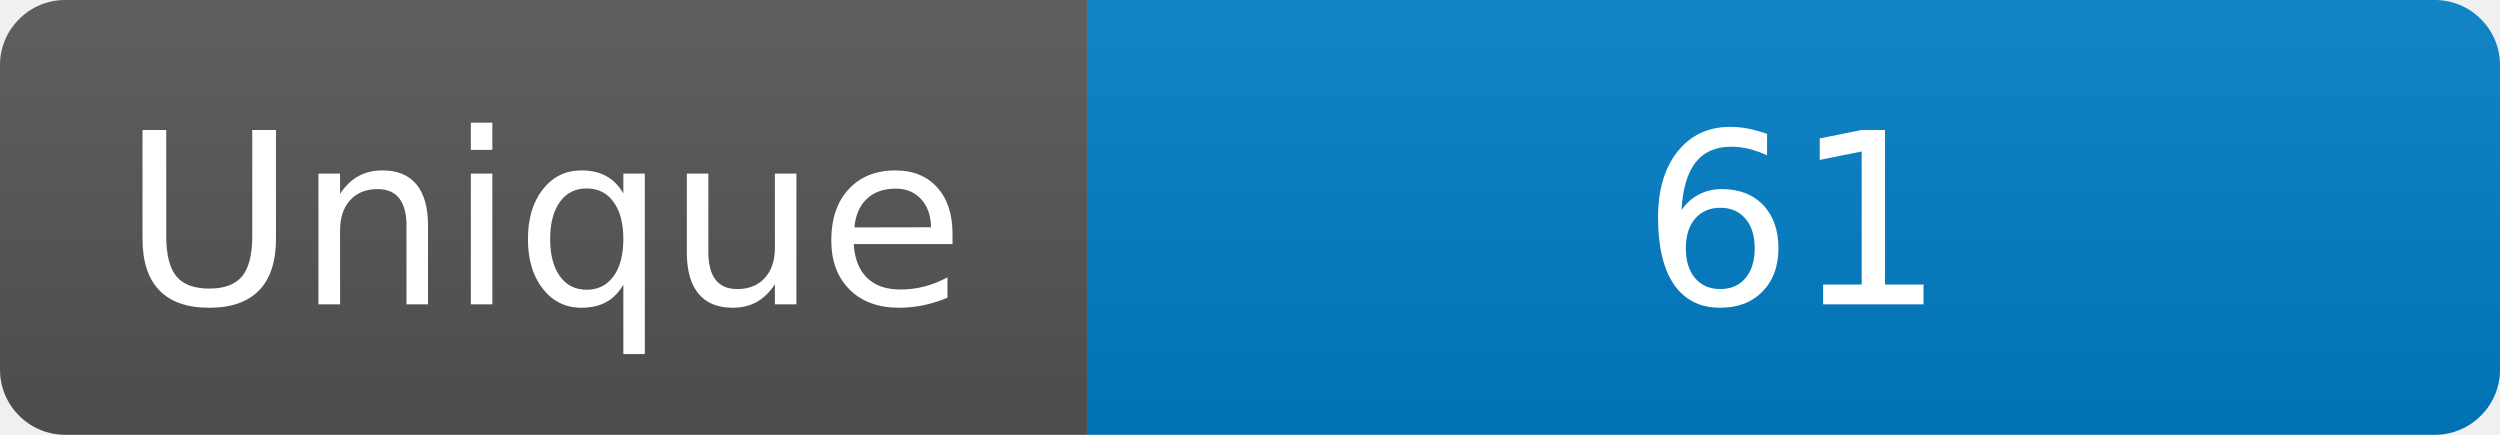
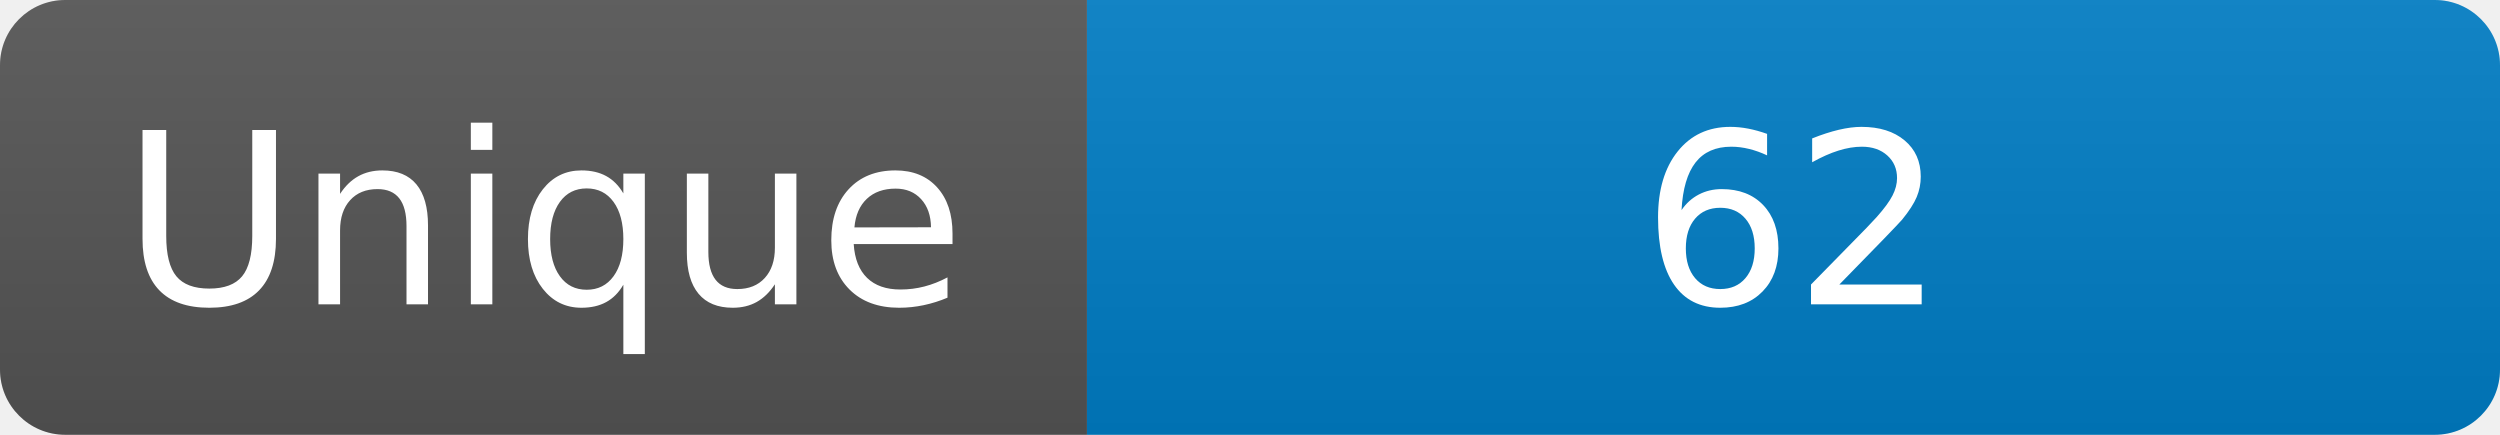
<svg xmlns="http://www.w3.org/2000/svg" width="115" height="20" role="img" aria-label="Maintained?: yes">
  <linearGradient id="s" x2="0" y2="100%">
    <stop offset="0" stop-color="#bbb" stop-opacity=".1" />
    <stop offset="1" stop-opacity=".1" />
  </linearGradient>
  <clipPath id="r">
    <rect width="115" height="20" rx="3" fill="#fff" />
  </clipPath>
  <g clip-path="url(#r)">
    <rect width="50" height="20" fill="#555" />
    <rect x="50" width="160" height="20" fill="#007ec6" />
    <rect width="115" height="20" fill="url(#s)" />
  </g>
  <g fill="#fff" text-anchor="middle" font-family="Verdana,Geneva,DejaVu Sans,sans-serif" font-size="110">
    <text x="250" y="140" transform="scale(.1)" fill="#fff">Unique</text>
-     <text x="825" y="140" transform="scale(.1)" fill="#fff">61</text>
+     <text x="825" y="140" transform="scale(.1)" fill="#fff">62</text>
  </g>
</svg>
